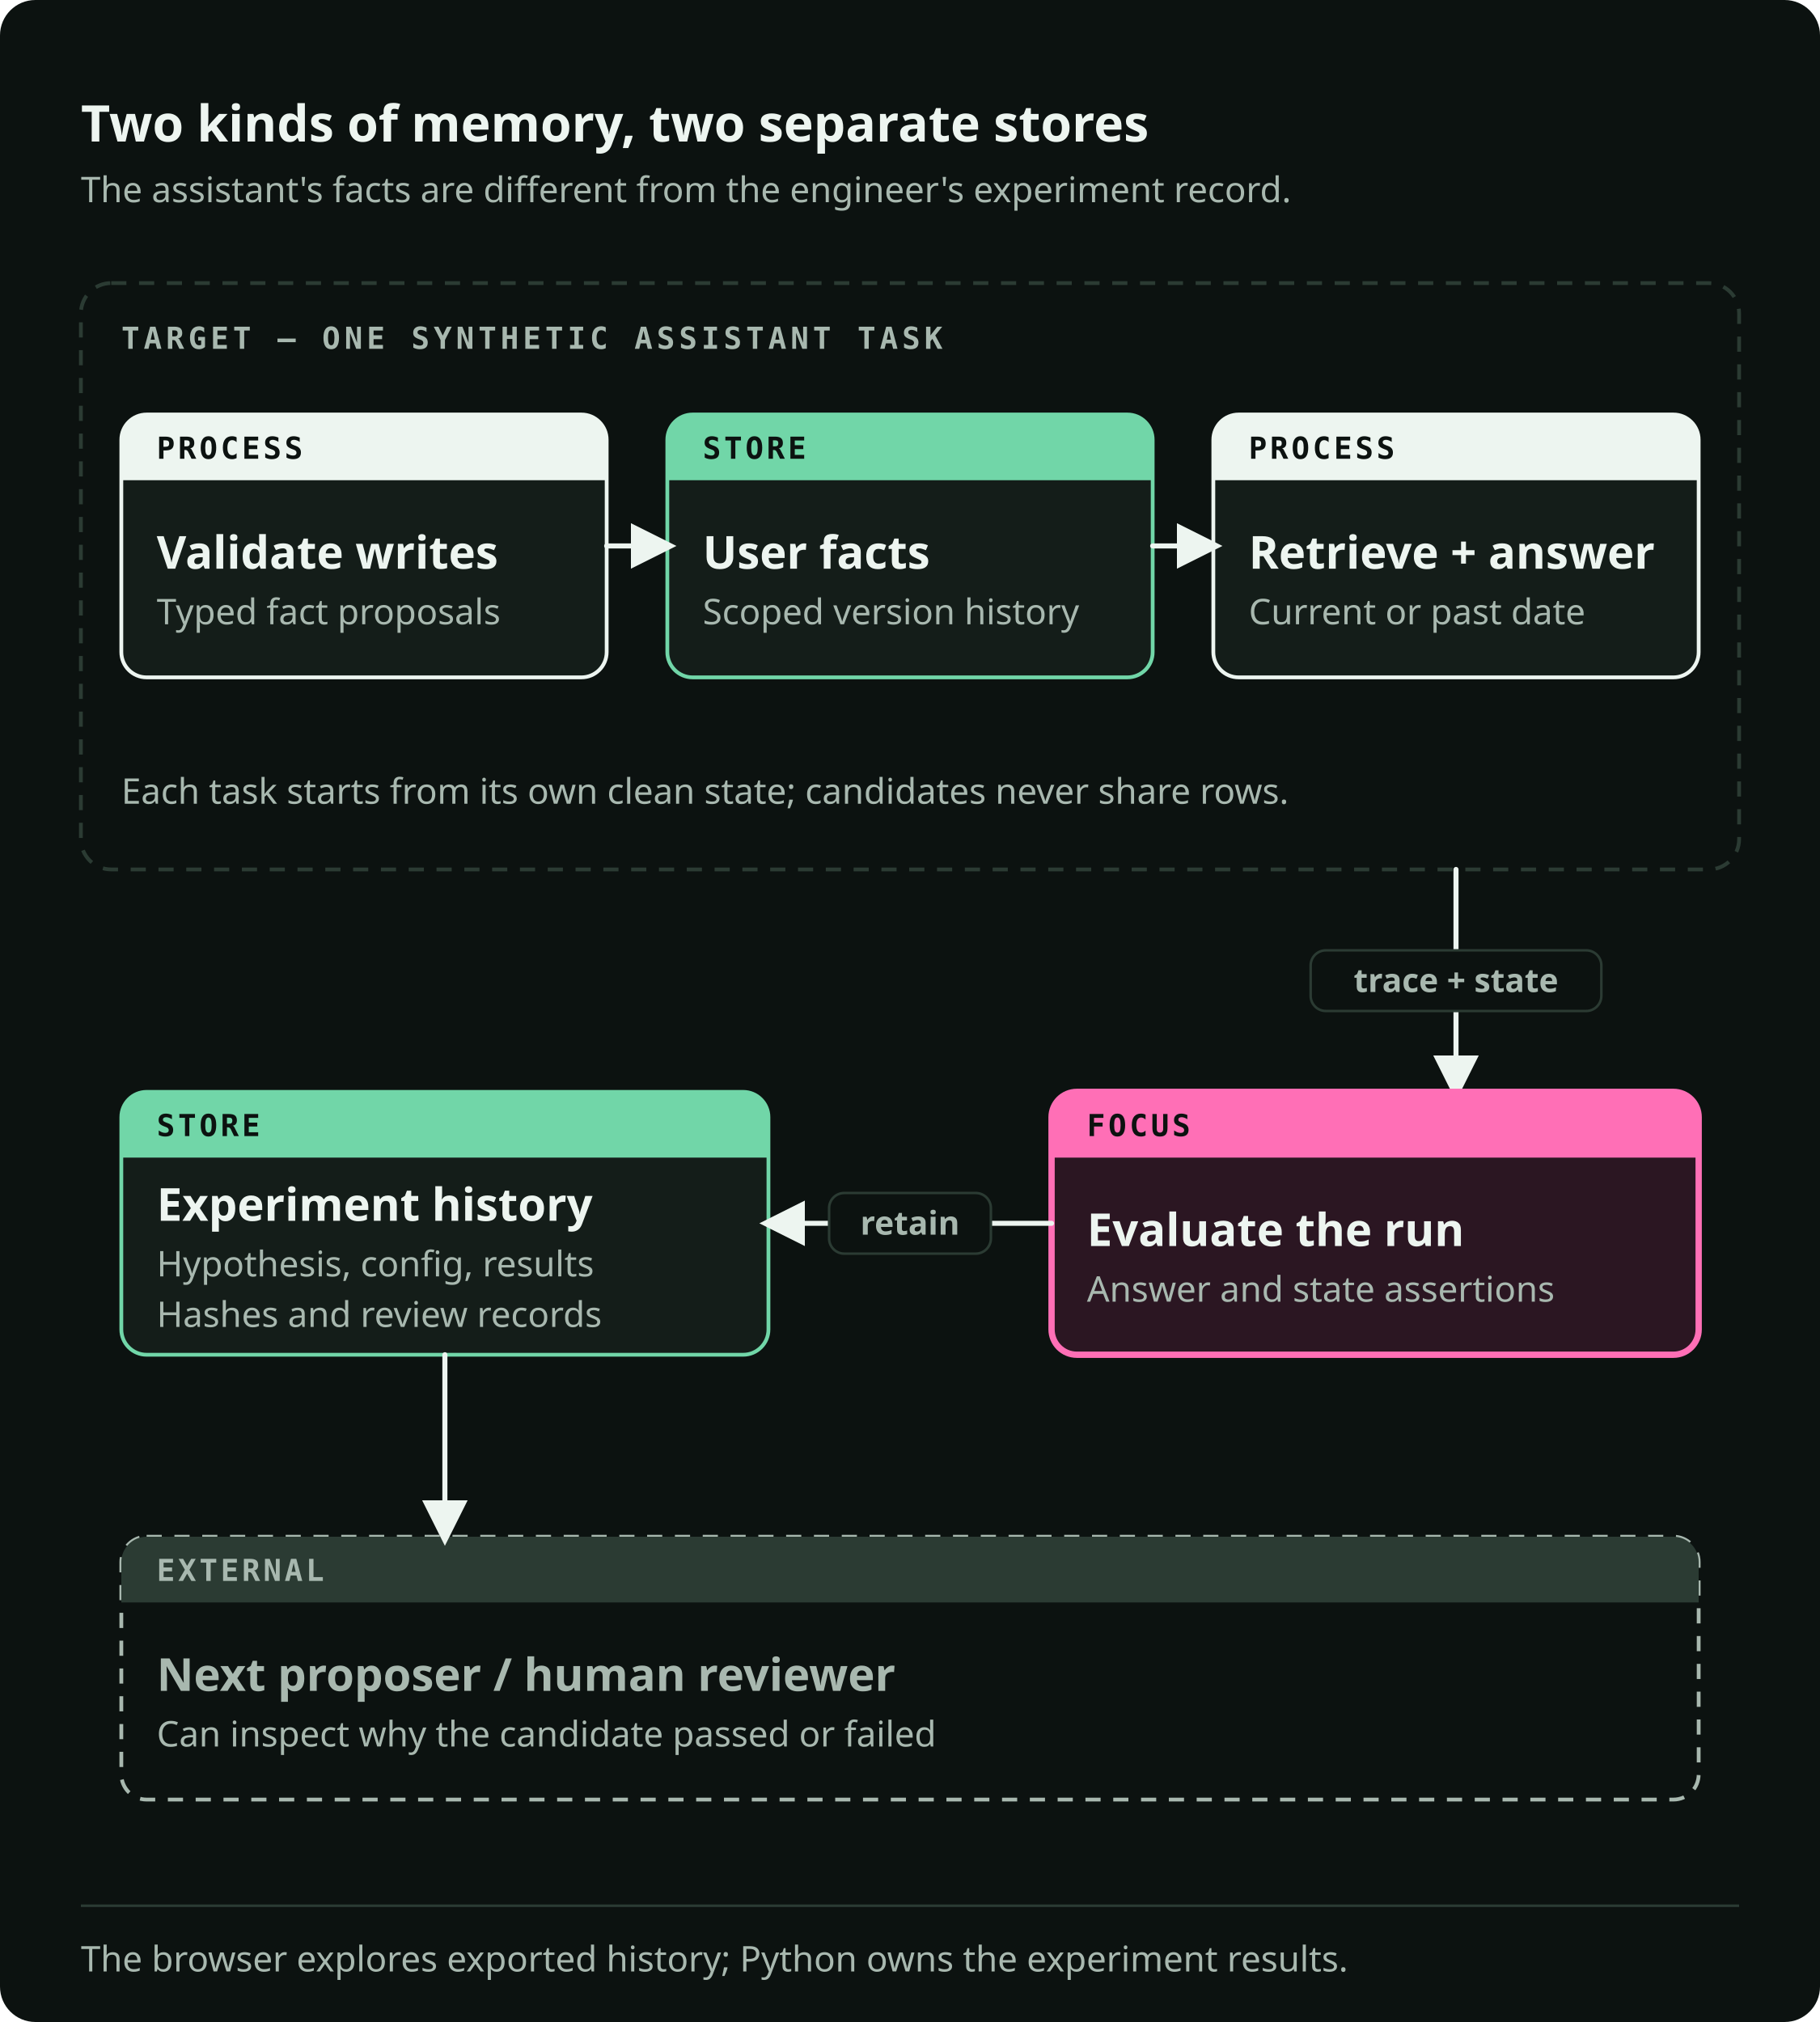
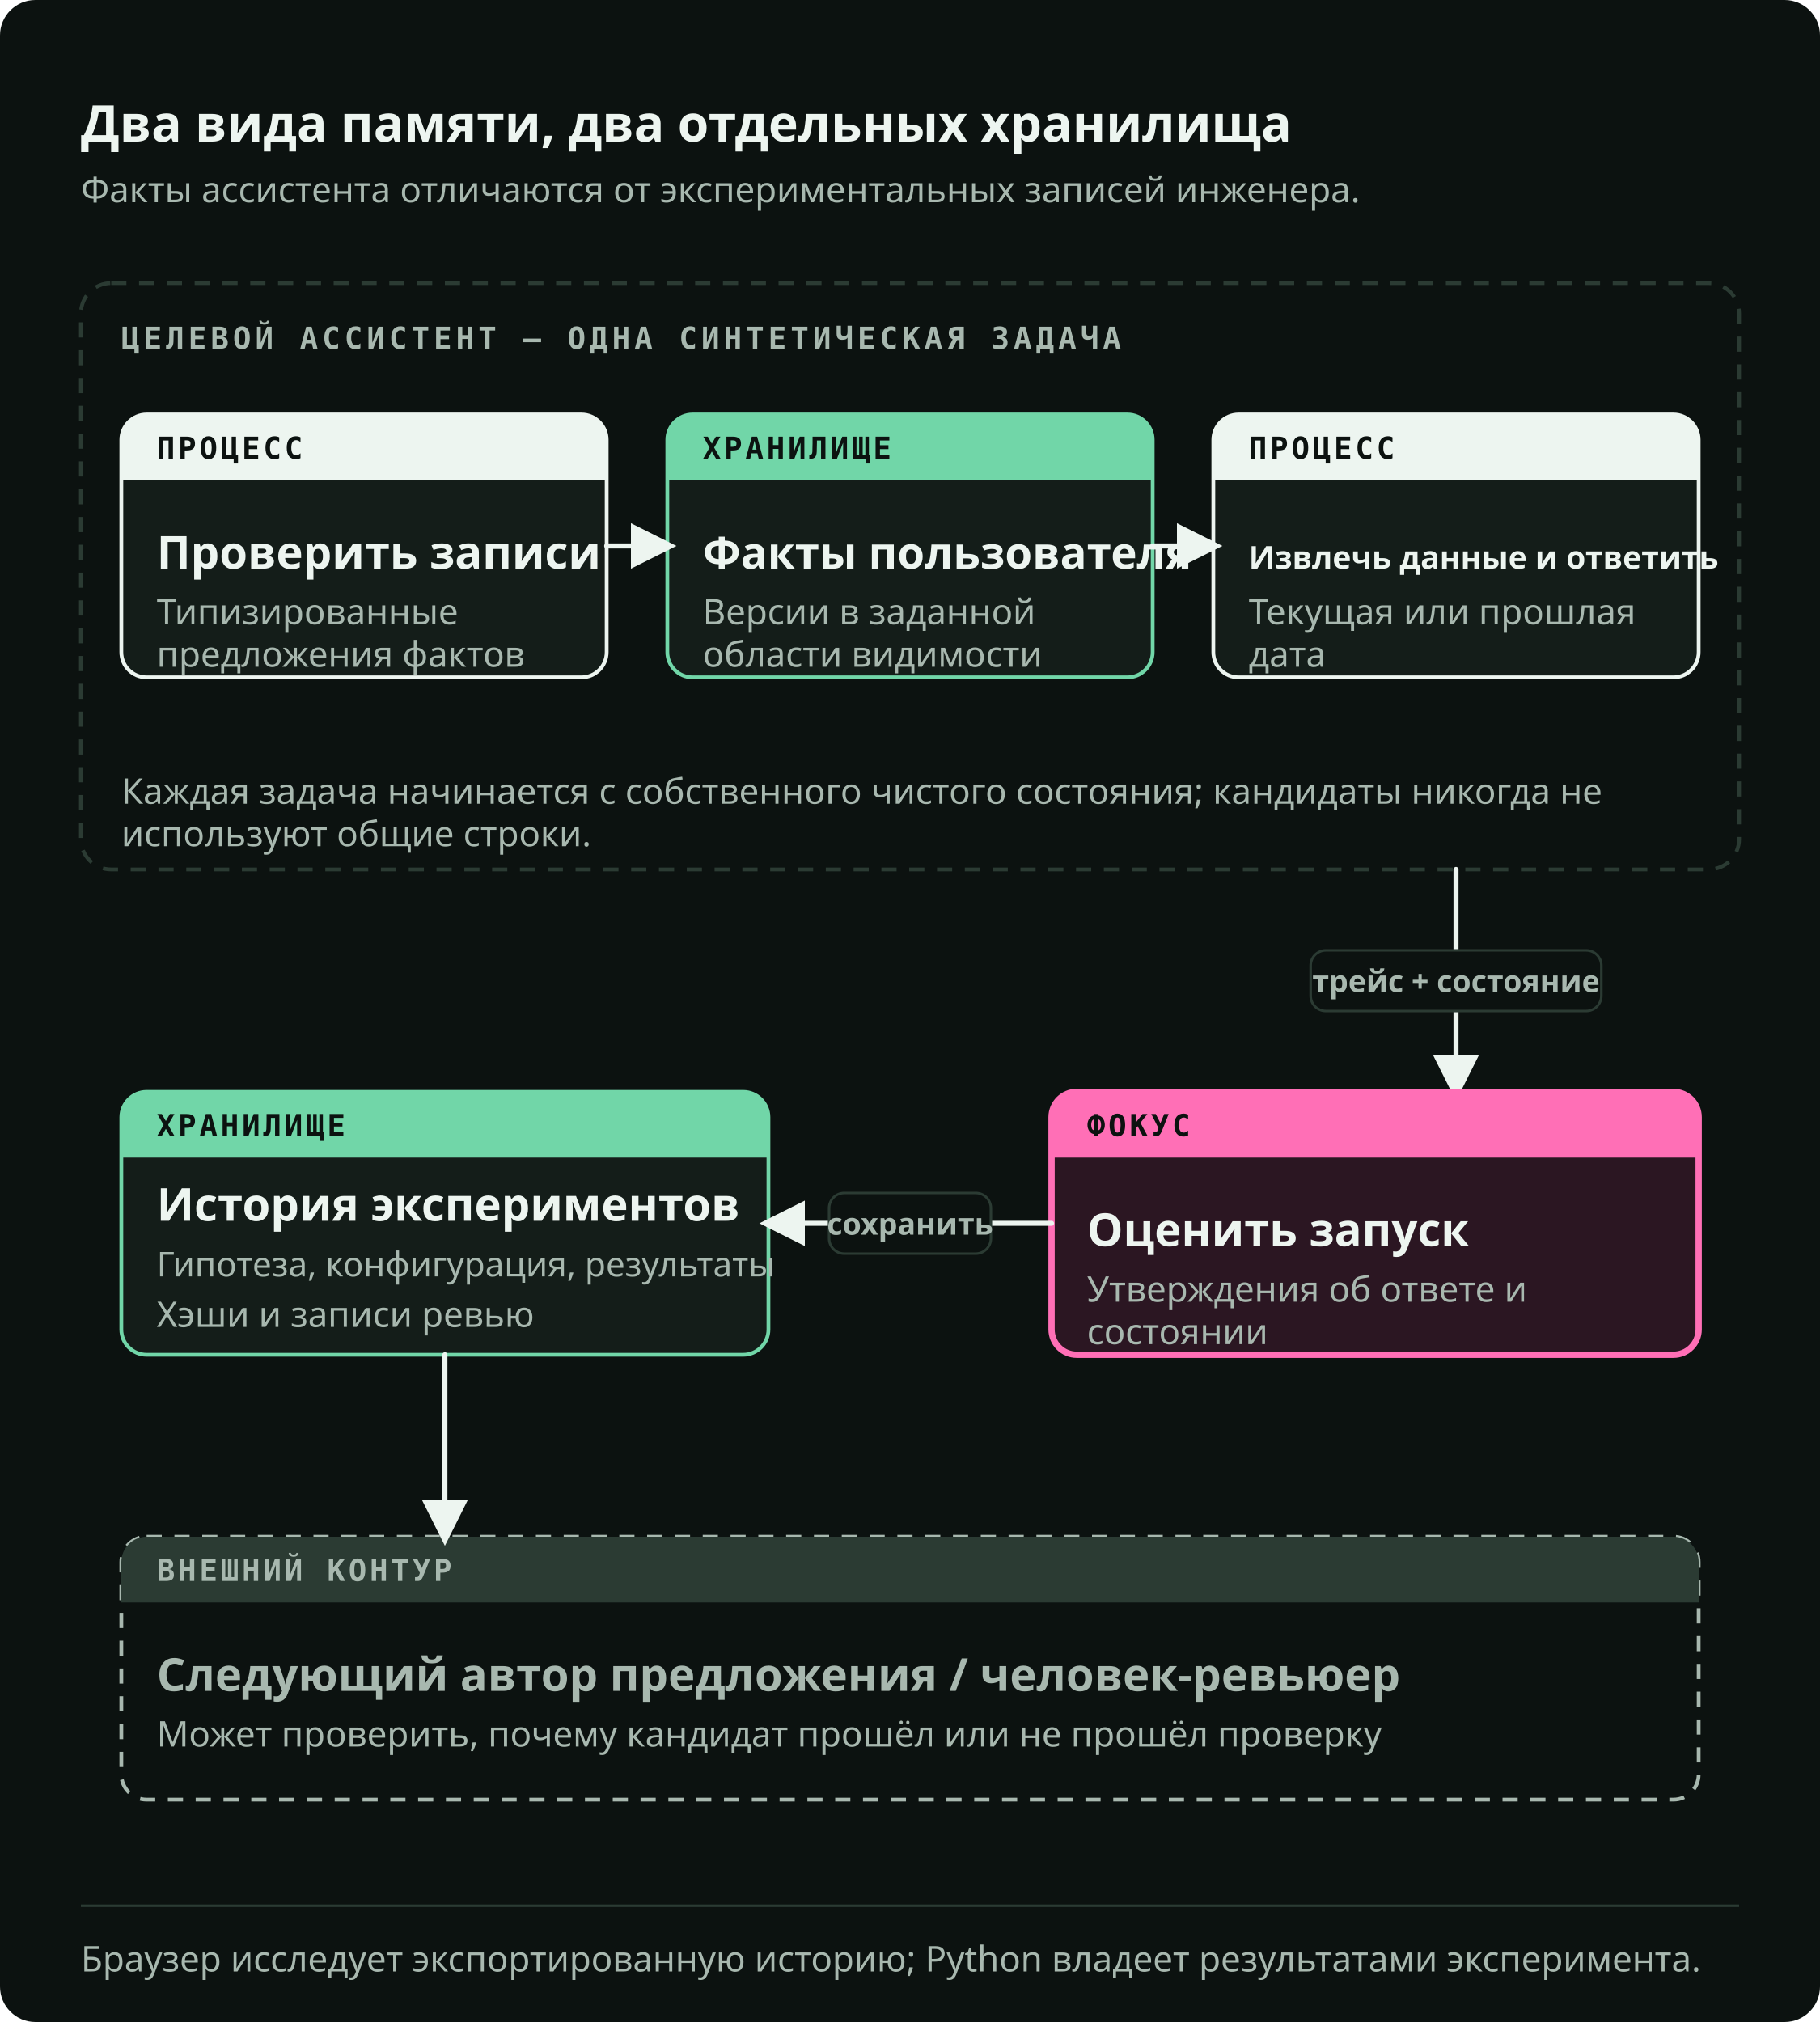
<svg xmlns="http://www.w3.org/2000/svg" viewBox="0 0 720 800" role="img" preserveAspectRatio="xMidYMid meet" data-visual-system="byte-diagram-v2" data-direction="B" data-theme="dark" aria-labelledby="two-memories-title two-memories-desc" shape-rendering="geometricPrecision" text-rendering="geometricPrecision">
  <style data-visual-system="byte-diagram-v2">* { animation: none !important; }</style>
  <defs>
    <marker id="two-memories-arrow-flow" viewBox="0 0 10 10" refX="8" refY="5" markerWidth="9" markerHeight="9" orient="auto-start-reverse">
      <path d="M0 0 10 5 0 10Z" fill="#EDF5F0" />
    </marker>
    <marker id="two-memories-arrow-fail" viewBox="0 0 10 10" refX="8" refY="5" markerWidth="9" markerHeight="9" orient="auto-start-reverse">
      <path d="M0 0 10 5 0 10Z" fill="#FF6FB6" />
    </marker>
  </defs>
  <rect width="720" height="800" rx="14" fill="#0C1210" />
-   <text x="32" y="56" font-family="Space Grotesk, IBM Plex Sans, ui-sans-serif, system-ui, sans-serif" font-size="20" font-weight="700" fill="#EDF5F0">Two kinds of memory, two separate stores</text>
-   <text x="32" y="80" font-family="IBM Plex Sans, ui-sans-serif, system-ui, sans-serif" font-size="14" font-weight="400" fill="#A8B8AF">The assistant's facts are different from the engineer's experiment record.</text>
+   <text x="32" y="56" font-family="Space Grotesk, IBM Plex Sans, ui-sans-serif, system-ui, sans-serif" font-size="20" font-weight="700" fill="#EDF5F0">Два вида памяти, два отдельных хранилища</text>
+   <text x="32" y="80" font-family="IBM Plex Sans, ui-sans-serif, system-ui, sans-serif" font-size="14" font-weight="400" fill="#A8B8AF">Факты ассистента отличаются от экспериментальных записей инженера.</text>
  <rect x="32" y="112" width="656" height="232" rx="12" fill="none" stroke="#2B3B33" stroke-width="1.5" stroke-dasharray="6 5" />
-   <text x="48" y="138" font-family="IBM Plex Mono, ui-monospace, SFMono-Regular, Menlo, monospace" font-size="12" font-weight="600" fill="#A8B8AF" letter-spacing="1.6">TARGET — ONE SYNTHETIC ASSISTANT TASK</text>
+   <text x="48" y="138" font-family="IBM Plex Mono, ui-monospace, SFMono-Regular, Menlo, monospace" font-size="12" font-weight="600" fill="#A8B8AF" letter-spacing="1.6">ЦЕЛЕВОЙ АССИСТЕНТ — ОДНА СИНТЕТИЧЕСКАЯ ЗАДАЧА</text>
  <path d="M58 164h172a10 10 0 0 1 10 10v84a10 10 0 0 1 -10 10h-172a10 10 0 0 1 -10 -10v-84a10 10 0 0 1 10 -10Z" fill="#141D19" stroke="#EDF5F0" stroke-width="1.5" />
  <path d="M58 164h172a10 10 0 0 1 10 10v16a0 0 0 0 1 -0 0h-192a0 0 0 0 1 -0 -0v-16a10 10 0 0 1 10 -10Z" fill="#EDF5F0" />
-   <text x="62" y="181.5" font-family="IBM Plex Mono, ui-monospace, SFMono-Regular, Menlo, monospace" font-size="12" font-weight="600" fill="#0C1210" letter-spacing="1.2">PROCESS</text>
-   <text x="62" y="225" font-family="Space Grotesk, IBM Plex Sans, ui-sans-serif, system-ui, sans-serif" font-size="18" font-weight="600" fill="#EDF5F0">Validate writes</text>
-   <text x="62" y="247" font-family="IBM Plex Sans, ui-sans-serif, system-ui, sans-serif" font-size="14" font-weight="400" fill="#A8B8AF">Typed fact proposals</text>
+   <text x="62" y="181.5" font-family="IBM Plex Mono, ui-monospace, SFMono-Regular, Menlo, monospace" font-size="12" font-weight="600" fill="#0C1210" letter-spacing="1.2">ПРОЦЕСС</text>
+   <text x="62" y="225" font-family="Space Grotesk, IBM Plex Sans, ui-sans-serif, system-ui, sans-serif" font-size="18" font-weight="600" fill="#EDF5F0">Проверить записи</text>
+   <text x="62" y="247" font-family="IBM Plex Sans, ui-sans-serif, system-ui, sans-serif" font-size="14" font-weight="400" fill="#A8B8AF">
+     <tspan x="62">Типизированные</tspan>
+     <tspan x="62" dy="1.2em">предложения фактов</tspan>
+   </text>
  <path d="M274 164h172a10 10 0 0 1 10 10v84a10 10 0 0 1 -10 10h-172a10 10 0 0 1 -10 -10v-84a10 10 0 0 1 10 -10Z" fill="#141D19" stroke="#71D6A8" stroke-width="1.5" />
  <path d="M274 164h172a10 10 0 0 1 10 10v16a0 0 0 0 1 -0 0h-192a0 0 0 0 1 -0 -0v-16a10 10 0 0 1 10 -10Z" fill="#71D6A8" />
-   <text x="278" y="181.5" font-family="IBM Plex Mono, ui-monospace, SFMono-Regular, Menlo, monospace" font-size="12" font-weight="600" fill="#0C1210" letter-spacing="1.2">STORE</text>
-   <text x="278" y="225" font-family="Space Grotesk, IBM Plex Sans, ui-sans-serif, system-ui, sans-serif" font-size="18" font-weight="600" fill="#EDF5F0">User facts</text>
-   <text x="278" y="247" font-family="IBM Plex Sans, ui-sans-serif, system-ui, sans-serif" font-size="14" font-weight="400" fill="#A8B8AF">Scoped version history</text>
+   <text x="278" y="181.5" font-family="IBM Plex Mono, ui-monospace, SFMono-Regular, Menlo, monospace" font-size="12" font-weight="600" fill="#0C1210" letter-spacing="1.2">ХРАНИЛИЩЕ</text>
+   <text x="278" y="225" font-family="Space Grotesk, IBM Plex Sans, ui-sans-serif, system-ui, sans-serif" font-size="18" font-weight="600" fill="#EDF5F0" style="font-size: 17.5px;">Факты пользователя</text>
+   <text x="278" y="247" font-family="IBM Plex Sans, ui-sans-serif, system-ui, sans-serif" font-size="14" font-weight="400" fill="#A8B8AF">
+     <tspan x="278">Версии в заданной</tspan>
+     <tspan x="278" dy="1.2em">области видимости</tspan>
+   </text>
  <path d="M490 164h172a10 10 0 0 1 10 10v84a10 10 0 0 1 -10 10h-172a10 10 0 0 1 -10 -10v-84a10 10 0 0 1 10 -10Z" fill="#141D19" stroke="#EDF5F0" stroke-width="1.5" />
  <path d="M490 164h172a10 10 0 0 1 10 10v16a0 0 0 0 1 -0 0h-192a0 0 0 0 1 -0 -0v-16a10 10 0 0 1 10 -10Z" fill="#EDF5F0" />
-   <text x="494" y="181.5" font-family="IBM Plex Mono, ui-monospace, SFMono-Regular, Menlo, monospace" font-size="12" font-weight="600" fill="#0C1210" letter-spacing="1.2">PROCESS</text>
-   <text x="494" y="225" font-family="Space Grotesk, IBM Plex Sans, ui-sans-serif, system-ui, sans-serif" font-size="18" font-weight="600" fill="#EDF5F0">Retrieve + answer</text>
-   <text x="494" y="247" font-family="IBM Plex Sans, ui-sans-serif, system-ui, sans-serif" font-size="14" font-weight="400" fill="#A8B8AF">Current or past date</text>
+   <text x="494" y="181.5" font-family="IBM Plex Mono, ui-monospace, SFMono-Regular, Menlo, monospace" font-size="12" font-weight="600" fill="#0C1210" letter-spacing="1.2">ПРОЦЕСС</text>
+   <text x="494" y="225" font-family="Space Grotesk, IBM Plex Sans, ui-sans-serif, system-ui, sans-serif" font-size="18" font-weight="600" fill="#EDF5F0" style="font-size: 12.5px;">Извлечь данные и ответить</text>
+   <text x="494" y="247" font-family="IBM Plex Sans, ui-sans-serif, system-ui, sans-serif" font-size="14" font-weight="400" fill="#A8B8AF">
+     <tspan x="494">Текущая или прошлая</tspan>
+     <tspan x="494" dy="1.2em">дата</tspan>
+   </text>
  <path d="M240 216h24" fill="none" stroke="#EDF5F0" stroke-width="2" stroke-linecap="round" stroke-linejoin="round" marker-end="url(#two-memories-arrow-flow)" />
  <path d="M456 216h24" fill="none" stroke="#EDF5F0" stroke-width="2" stroke-linecap="round" stroke-linejoin="round" marker-end="url(#two-memories-arrow-flow)" />
-   <text x="48" y="318" font-family="IBM Plex Sans, ui-sans-serif, system-ui, sans-serif" font-size="14" font-weight="400" fill="#A8B8AF">Each task starts from its own clean state; candidates never share rows.</text>
+   <text x="48" y="318" font-family="IBM Plex Sans, ui-sans-serif, system-ui, sans-serif" font-size="14" font-weight="400" fill="#A8B8AF">
+     <tspan x="48">Каждая задача начинается с собственного чистого состояния; кандидаты никогда не</tspan>
+     <tspan x="48" dy="1.2em">используют общие строки.</tspan>
+   </text>
  <path d="M576 344v88" fill="none" stroke="#EDF5F0" stroke-width="2" stroke-linecap="round" stroke-linejoin="round" marker-end="url(#two-memories-arrow-flow)" />
  <rect x="518.5" y="376" width="115" height="24" rx="6" fill="#0C1210" stroke="#2B3B33" stroke-width="1" />
-   <text x="576" y="392.5" font-family="IBM Plex Sans, ui-sans-serif, system-ui, sans-serif" font-size="13" font-weight="600" fill="#A8B8AF" text-anchor="middle">trace + state</text>
+   <text x="576" y="392.5" font-family="IBM Plex Sans, ui-sans-serif, system-ui, sans-serif" font-size="13" font-weight="600" fill="#A8B8AF" text-anchor="middle" style="font-size: 12px;">трейс + состояние</text>
  <path d="M426 432h236a10 10 0 0 1 10 10v84a10 10 0 0 1 -10 10h-236a10 10 0 0 1 -10 -10v-84a10 10 0 0 1 10 -10Z" fill="#2B1622" stroke="#FF6FB6" stroke-width="2.5" />
  <path d="M426 432h236a10 10 0 0 1 10 10v16a0 0 0 0 1 -0 0h-256a0 0 0 0 1 -0 -0v-16a10 10 0 0 1 10 -10Z" fill="#FF6FB6" />
-   <text x="430" y="449.5" font-family="IBM Plex Mono, ui-monospace, SFMono-Regular, Menlo, monospace" font-size="12" font-weight="600" fill="#0C1210" letter-spacing="1.2">FOCUS</text>
-   <text x="430" y="493" font-family="Space Grotesk, IBM Plex Sans, ui-sans-serif, system-ui, sans-serif" font-size="18" font-weight="600" fill="#EDF5F0">Evaluate the run</text>
-   <text x="430" y="515" font-family="IBM Plex Sans, ui-sans-serif, system-ui, sans-serif" font-size="14" font-weight="400" fill="#A8B8AF">Answer and state assertions</text>
+   <text x="430" y="449.5" font-family="IBM Plex Mono, ui-monospace, SFMono-Regular, Menlo, monospace" font-size="12" font-weight="600" fill="#0C1210" letter-spacing="1.2">ФОКУС</text>
+   <text x="430" y="493" font-family="Space Grotesk, IBM Plex Sans, ui-sans-serif, system-ui, sans-serif" font-size="18" font-weight="600" fill="#EDF5F0">Оценить запуск</text>
+   <text x="430" y="515" font-family="IBM Plex Sans, ui-sans-serif, system-ui, sans-serif" font-size="14" font-weight="400" fill="#A8B8AF">
+     <tspan x="430">Утверждения об ответе и</tspan>
+     <tspan x="430" dy="1.2em">состоянии</tspan>
+   </text>
  <path d="M58 432h236a10 10 0 0 1 10 10v84a10 10 0 0 1 -10 10h-236a10 10 0 0 1 -10 -10v-84a10 10 0 0 1 10 -10Z" fill="#141D19" stroke="#71D6A8" stroke-width="1.5" />
  <path d="M58 432h236a10 10 0 0 1 10 10v16a0 0 0 0 1 -0 0h-256a0 0 0 0 1 -0 -0v-16a10 10 0 0 1 10 -10Z" fill="#71D6A8" />
-   <text x="62" y="449.5" font-family="IBM Plex Mono, ui-monospace, SFMono-Regular, Menlo, monospace" font-size="12" font-weight="600" fill="#0C1210" letter-spacing="1.2">STORE</text>
-   <text x="62" y="483" font-family="Space Grotesk, IBM Plex Sans, ui-sans-serif, system-ui, sans-serif" font-size="18" font-weight="600" fill="#EDF5F0">Experiment history</text>
-   <text x="62" y="505" font-family="IBM Plex Sans, ui-sans-serif, system-ui, sans-serif" font-size="14" font-weight="400" fill="#A8B8AF">Hypothesis, config, results</text>
-   <text x="62" y="525" font-family="IBM Plex Sans, ui-sans-serif, system-ui, sans-serif" font-size="14" font-weight="400" fill="#A8B8AF">Hashes and review records</text>
+   <text x="62" y="449.5" font-family="IBM Plex Mono, ui-monospace, SFMono-Regular, Menlo, monospace" font-size="12" font-weight="600" fill="#0C1210" letter-spacing="1.2">ХРАНИЛИЩЕ</text>
+   <text x="62" y="483" font-family="Space Grotesk, IBM Plex Sans, ui-sans-serif, system-ui, sans-serif" font-size="18" font-weight="600" fill="#EDF5F0">История экспериментов</text>
+   <text x="62" y="505" font-family="IBM Plex Sans, ui-sans-serif, system-ui, sans-serif" font-size="14" font-weight="400" fill="#A8B8AF" style="font-size: 13.5px;">Гипотеза, конфигурация, результаты</text>
+   <text x="62" y="525" font-family="IBM Plex Sans, ui-sans-serif, system-ui, sans-serif" font-size="14" font-weight="400" fill="#A8B8AF">Хэши и записи ревью</text>
  <path d="M416 484H304" fill="none" stroke="#EDF5F0" stroke-width="2" stroke-linecap="round" stroke-linejoin="round" marker-end="url(#two-memories-arrow-flow)" />
  <rect x="328" y="472" width="64" height="24" rx="6" fill="#0C1210" stroke="#2B3B33" stroke-width="1" />
-   <text x="360" y="488.5" font-family="IBM Plex Sans, ui-sans-serif, system-ui, sans-serif" font-size="13" font-weight="600" fill="#A8B8AF" text-anchor="middle">retain</text>
+   <text x="360" y="488.5" font-family="IBM Plex Sans, ui-sans-serif, system-ui, sans-serif" font-size="13" font-weight="600" fill="#A8B8AF" text-anchor="middle" style="font-size: 12px;">сохранить</text>
  <path d="M58 608h604a10 10 0 0 1 10 10v84a10 10 0 0 1 -10 10h-604a10 10 0 0 1 -10 -10v-84a10 10 0 0 1 10 -10Z" fill="#0C1210" stroke="#A8B8AF" stroke-width="1.5" stroke-dasharray="6 5" />
  <path d="M58 608h604a10 10 0 0 1 10 10v16a0 0 0 0 1 -0 0h-624a0 0 0 0 1 -0 -0v-16a10 10 0 0 1 10 -10Z" fill="#2B3B33" />
-   <text x="62" y="625.5" font-family="IBM Plex Mono, ui-monospace, SFMono-Regular, Menlo, monospace" font-size="12" font-weight="600" fill="#A8B8AF" letter-spacing="1.2">EXTERNAL</text>
-   <text x="62" y="669" font-family="Space Grotesk, IBM Plex Sans, ui-sans-serif, system-ui, sans-serif" font-size="18" font-weight="600" fill="#A8B8AF">Next proposer / human reviewer</text>
-   <text x="62" y="691" font-family="IBM Plex Sans, ui-sans-serif, system-ui, sans-serif" font-size="14" font-weight="400" fill="#A8B8AF">Can inspect why the candidate passed or failed</text>
+   <text x="62" y="625.5" font-family="IBM Plex Mono, ui-monospace, SFMono-Regular, Menlo, monospace" font-size="12" font-weight="600" fill="#A8B8AF" letter-spacing="1.2">ВНЕШНИЙ КОНТУР</text>
+   <text x="62" y="669" font-family="Space Grotesk, IBM Plex Sans, ui-sans-serif, system-ui, sans-serif" font-size="18" font-weight="600" fill="#A8B8AF">Следующий автор предложения / человек-ревьюер</text>
+   <text x="62" y="691" font-family="IBM Plex Sans, ui-sans-serif, system-ui, sans-serif" font-size="14" font-weight="400" fill="#A8B8AF">Может проверить, почему кандидат прошёл или не прошёл проверку</text>
  <path d="M176 536v72" fill="none" stroke="#EDF5F0" stroke-width="2" stroke-linecap="round" stroke-linejoin="round" marker-end="url(#two-memories-arrow-flow)" />
  <path d="M32 754h656" stroke="#2B3B33" stroke-width="1" />
-   <text x="32" y="780" font-family="IBM Plex Sans, ui-sans-serif, system-ui, sans-serif" font-size="14" font-weight="400" fill="#A8B8AF">The browser explores exported history; Python owns the experiment results.</text>
+   <text x="32" y="780" font-family="IBM Plex Sans, ui-sans-serif, system-ui, sans-serif" font-size="14" font-weight="400" fill="#A8B8AF">Браузер исследует экспортированную историю; Python владеет результатами эксперимента.</text>
</svg>
